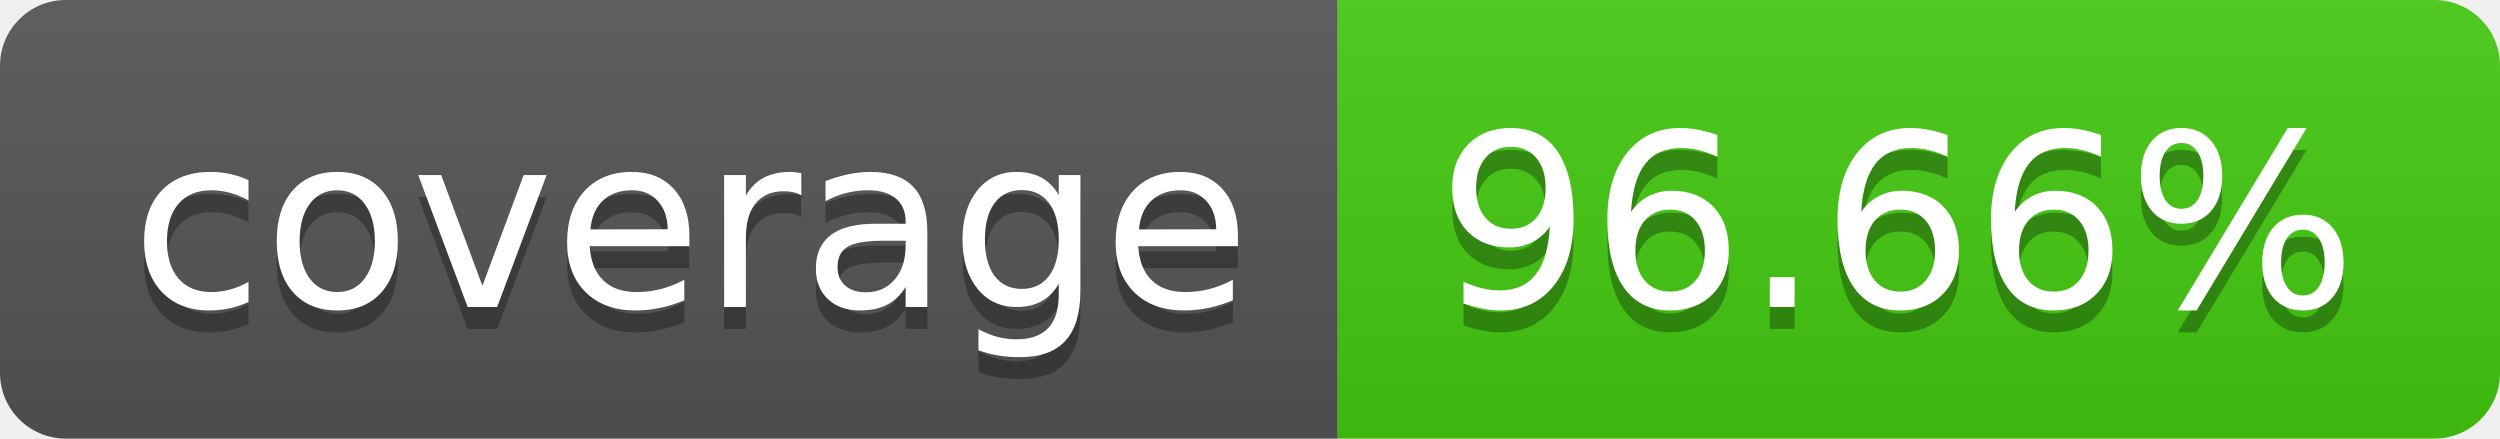
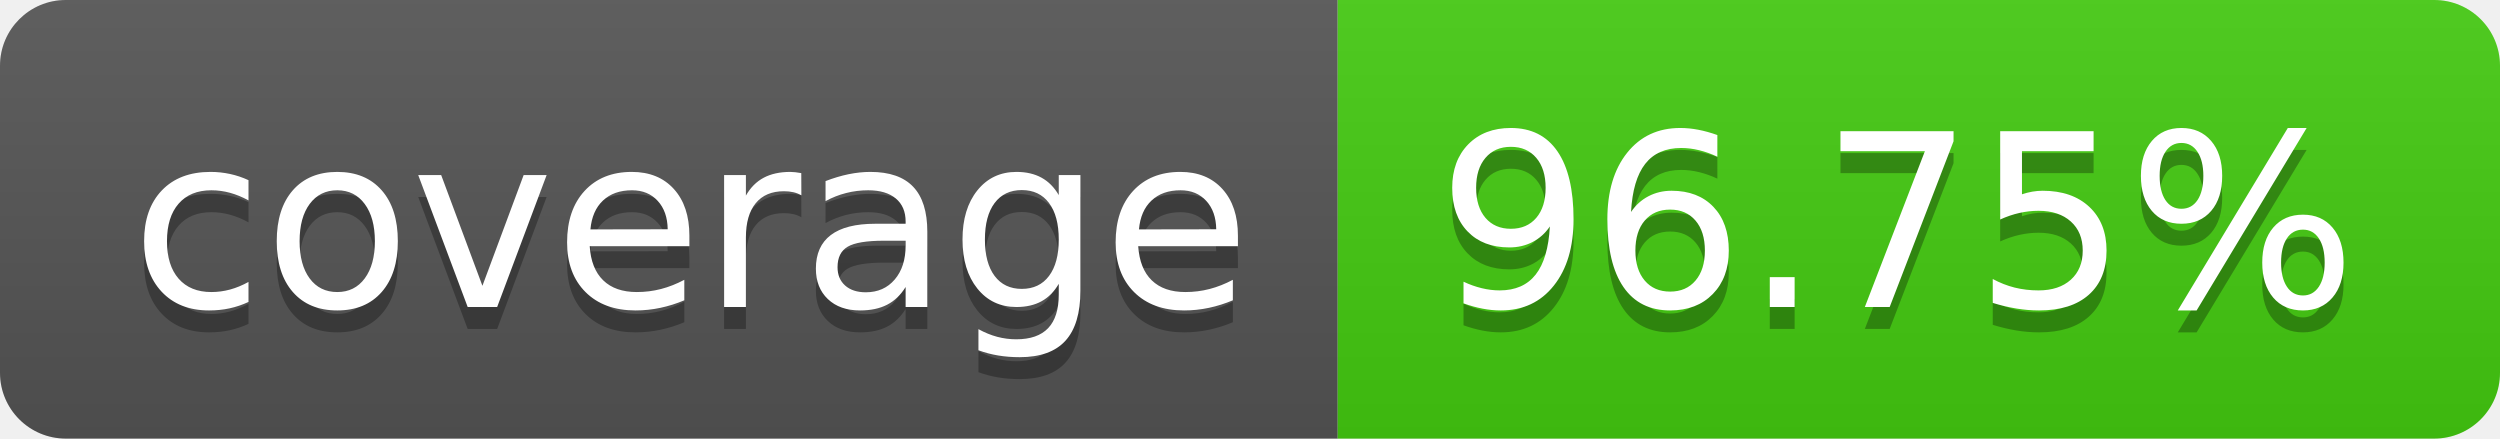
- <svg xmlns="http://www.w3.org/2000/svg" width="114" height="20" role="img" aria-label="coverage: 96.66%">
+ <svg xmlns="http://www.w3.org/2000/svg" width="114" height="20" role="img" aria-label="coverage: 96.75%">
  <linearGradient id="s" x2="0" y2="100%">
    <stop offset="0" stop-color="#bbb" stop-opacity=".1" />
    <stop offset="1" stop-opacity=".1" />
  </linearGradient>
  <clipPath id="r">
    <rect width="114" height="20" rx="3" fill="#fff" />
  </clipPath>
  <g clip-path="url(#r)">
    <rect width="61" height="20" fill="#555" />
    <rect x="61" width="53" height="20" fill="#4c1" />
    <rect width="114" height="20" fill="url(#s)" />
  </g>
  <g fill="#fff" text-anchor="middle" font-family="Verdana,Geneva,DejaVu Sans,sans-serif" text-rendering="geometricPrecision" font-size="110">
    <text aria-hidden="true" x="315" y="150" fill="#010101" fill-opacity=".3" transform="scale(.1)" textLength="510">coverage</text>
    <text x="315" y="140" transform="scale(.1)" fill="#fff" textLength="510">coverage</text>
-     <text aria-hidden="true" x="865" y="150" fill="#010101" fill-opacity=".3" transform="scale(.1)" textLength="430">96.66%</text>
-     <text x="865" y="140" transform="scale(.1)" fill="#fff" textLength="430">96.66%</text>
+     <text aria-hidden="true" x="865" y="150" fill="#010101" fill-opacity=".3" transform="scale(.1)" textLength="430">96.75%</text>
+     <text x="865" y="140" transform="scale(.1)" fill="#fff" textLength="430">96.75%</text>
  </g>
</svg>
